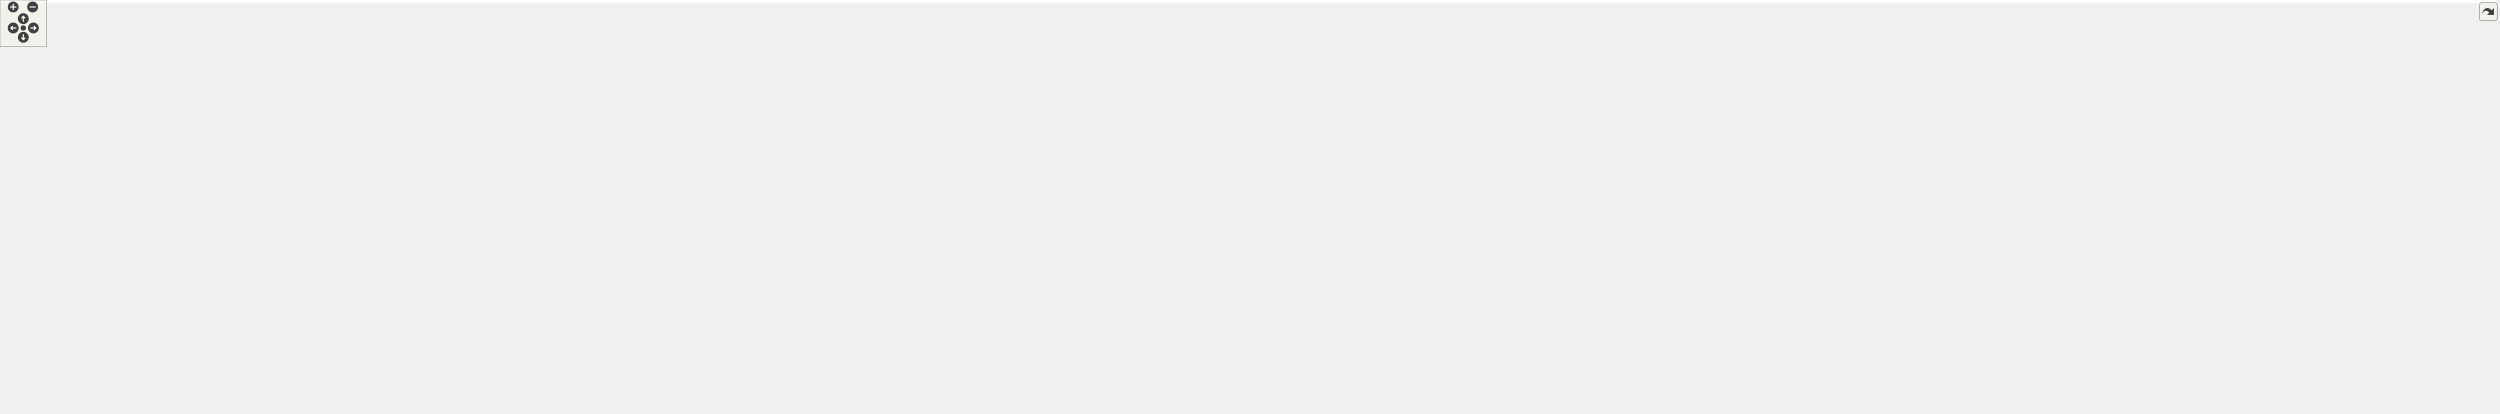
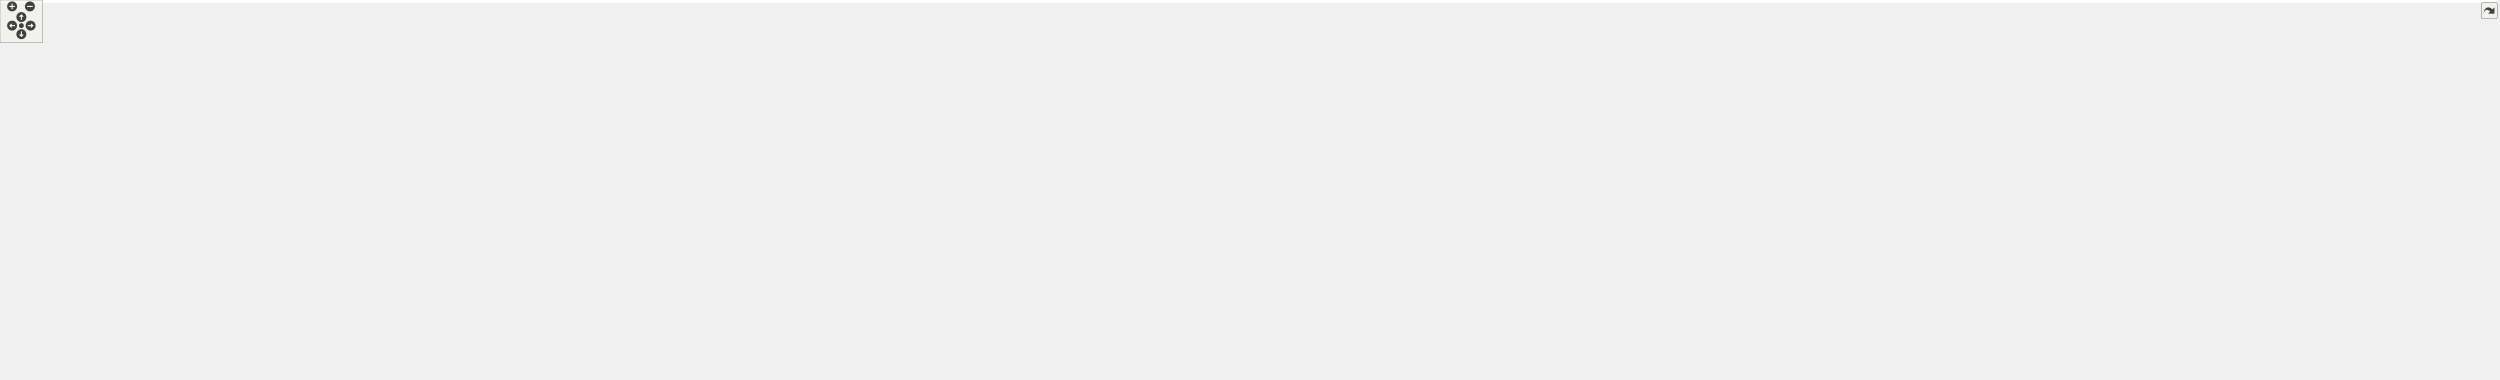
<svg xmlns="http://www.w3.org/2000/svg" xmlns:xlink="http://www.w3.org/1999/xlink" id="main" version="1.1" xml:space="preserve">
  <style type="text/css">
.edge:hover path { stroke: red; }
.edge:hover polygon { stroke: red; fill: red; }
</style>
  <defs>
    <circle id="rim" cx="0" cy="0" r="7" />
    <circle id="rim2" cx="0" cy="0" r="3.5" />
    <g id="zoomPlus">
      <use xlink:href="#rim" fill="#404040">
        <set attributeName="fill" to="#808080" begin="zoomplus.mouseover" end="zoomplus.mouseout" />
      </use>
      <path d="M-4,0h8M0,-4v8" fill="none" stroke="white" stroke-width="1.5" pointer-events="none" />
    </g>
    <g id="zoomMin">
      <use xlink:href="#rim" fill="#404040">
        <set attributeName="fill" to="#808080" begin="zoomminus.mouseover" end="zoomminus.mouseout" />
      </use>
      <path d="M-4,0h8" fill="none" stroke="white" stroke-width="1.5" pointer-events="none" />
    </g>
    <g id="dirArrow">
      <path fill="none" stroke="white" stroke-width="1.5" d="M0,-3.0v7 M-2.5,-0.5L0,-3.0L2.5,-0.5" />
    </g>
    <g id="resetDef">
      <use xlink:href="#rim2" fill="#404040">
        <set attributeName="fill" to="#808080" begin="reset.mouseover" end="reset.mouseout" />
      </use>
    </g>
  </defs>
  <svg id="graph" class="graph">
    <g id="viewport">
-       <polygon fill="white" stroke="transparent" points="-4,4 -4,-472 3212.5,-472 3212.5,4 -4,4" />
+       <polygon fill="white" stroke="transparent" points="-4,4 -4,-472 3505.5,-472 3505.5,4 -4,4" />
      <g id="node1" class="node">
        <g id="a_node1">
          <a xlink:title=" ">
-             <polygon fill="#bfbfbf" stroke="black" points="870,-448.5 870,-467.5 1194,-467.5 1194,-448.5 870,-448.5" />
-             <text text-anchor="middle" x="1032" y="-455.5" font-family="Helvetica,sans-Serif" font-size="10.00">/home/runner/work/gauri/gauri/gauri/include/gauri/core/logger.h</text>
+             <polygon fill="#bfbfbf" stroke="black" points="595,-448.5 595,-467.5 919,-467.5 919,-448.5 595,-448.5" />
+             <text text-anchor="middle" x="757" y="-455.5" font-family="Helvetica,sans-Serif" font-size="10.00">/home/runner/work/gauri/gauri/gauri/include/gauri/core/logger.h</text>
          </a>
        </g>
      </g>
      <g id="node2" class="node">
        <g id="a_node2">
          <a xlink:href="core_8h.html" target="_top" xlink:title=" ">
-             <polygon fill="white" stroke="black" points="874.5,-392.5 874.5,-411.5 1189.5,-411.5 1189.5,-392.5 874.5,-392.5" />
-             <text text-anchor="middle" x="1032" y="-399.5" font-family="Helvetica,sans-Serif" font-size="10.00">/home/runner/work/gauri/gauri/gauri/include/gauri/core/core.h</text>
+             <polygon fill="white" stroke="black" points="599.5,-392.5 599.5,-411.5 914.5,-411.5 914.5,-392.5 599.5,-392.5" />
+             <text text-anchor="middle" x="757" y="-399.5" font-family="Helvetica,sans-Serif" font-size="10.00">/home/runner/work/gauri/gauri/gauri/include/gauri/core/core.h</text>
          </a>
        </g>
      </g>
      <g id="edge1" class="edge">
-         <path fill="none" stroke="midnightblue" d="M1032,-437.8C1032,-428.91 1032,-418.78 1032,-411.75" />
-         <polygon fill="midnightblue" stroke="midnightblue" points="1028.5,-438.08 1032,-448.08 1035.5,-438.08 1028.5,-438.08" />
+         <path fill="none" stroke="midnightblue" d="M757,-437.8C757,-428.91 757,-418.78 757,-411.75" />
+         <polygon fill="midnightblue" stroke="midnightblue" points="753.5,-438.08 757,-448.08 760.5,-438.08 753.5,-438.08" />
      </g>
      <g id="node4" class="node">
        <g id="a_node4">
          <a xlink:href="gauri_8h.html" target="_top" xlink:title=" ">
-             <polygon fill="white" stroke="black" points="1274.5,-56.5 1274.5,-75.5 1541.5,-75.5 1541.5,-56.5 1274.5,-56.5" />
-             <text text-anchor="middle" x="1408" y="-63.5" font-family="Helvetica,sans-Serif" font-size="10.00">/home/runner/work/gauri/gauri/gauri/include/gauri.h</text>
-           </a>
-         </g>
-       </g>
-       <g id="edge45" class="edge">
-         <path fill="none" stroke="midnightblue" d="M859.57,-455.87C565.87,-451.64 0,-432.39 0,-347 0,-347 0,-347 0,-177 0,-137.98 23.59,-128.39 59,-112 113.44,-86.8 944.24,-73.12 1274.3,-68.66" />
-         <polygon fill="midnightblue" stroke="midnightblue" points="859.85,-459.38 869.9,-456.02 859.95,-452.38 859.85,-459.38" />
+             <polygon fill="white" stroke="black" points="1293.5,-56.5 1293.5,-75.5 1560.5,-75.5 1560.5,-56.5 1293.5,-56.5" />
+             <text text-anchor="middle" x="1427" y="-63.5" font-family="Helvetica,sans-Serif" font-size="10.00">/home/runner/work/gauri/gauri/gauri/include/gauri.h</text>
+           </a>
+         </g>
+       </g>
+       <g id="edge47" class="edge">
+         <path fill="none" stroke="midnightblue" d="M584.4,-448.78C360.99,-435.78 0,-405.69 0,-347 0,-347 0,-347 0,-177 0,-137.68 24.25,-128.36 60,-112 115.38,-86.66 960.18,-73.03 1293.36,-68.62" />
+         <polygon fill="midnightblue" stroke="midnightblue" points="584.42,-452.29 594.6,-449.37 584.82,-445.3 584.42,-452.29" />
      </g>
      <g id="node15" class="node">
        <g id="a_node15">
          <a xlink:href="buffer_8h.html" target="_top" xlink:title=" ">
-             <polygon fill="white" stroke="black" points="1237,-336.5 1237,-355.5 1579,-355.5 1579,-336.5 1237,-336.5" />
-             <text text-anchor="middle" x="1408" y="-343.5" font-family="Helvetica,sans-Serif" font-size="10.00">/home/runner/work/gauri/gauri/gauri/include/gauri/renderer/buffer.h</text>
-           </a>
-         </g>
-       </g>
-       <g id="edge44" class="edge">
-         <path fill="none" stroke="midnightblue" d="M1074.8,-445.84C1108.39,-436.98 1156.29,-424.1 1198,-412 1264.34,-392.75 1341.85,-368.23 1381.57,-355.51" />
-         <polygon fill="midnightblue" stroke="midnightblue" points="1073.63,-442.53 1064.85,-448.46 1075.41,-449.3 1073.63,-442.53" />
+             <polygon fill="white" stroke="black" points="1287,-336.5 1287,-355.5 1629,-355.5 1629,-336.5 1287,-336.5" />
+             <text text-anchor="middle" x="1458" y="-343.5" font-family="Helvetica,sans-Serif" font-size="10.00">/home/runner/work/gauri/gauri/gauri/include/gauri/renderer/buffer.h</text>
+           </a>
+         </g>
+       </g>
+       <g id="edge46" class="edge">
+         <path fill="none" stroke="midnightblue" d="M821.35,-446.9C958.22,-425.43 1276.07,-375.55 1403.61,-355.53" />
+         <polygon fill="midnightblue" stroke="midnightblue" points="820.76,-443.45 811.42,-448.46 821.84,-450.37 820.76,-443.45" />
      </g>
      <g id="node3" class="node">
        <g id="a_node3">
          <a xlink:href="input_8h.html" target="_top" xlink:title=" ">
-             <polygon fill="white" stroke="black" points="250.5,-336.5 250.5,-355.5 569.5,-355.5 569.5,-336.5 250.5,-336.5" />
-             <text text-anchor="middle" x="410" y="-343.5" font-family="Helvetica,sans-Serif" font-size="10.00">/home/runner/work/gauri/gauri/gauri/include/gauri/core/input.h</text>
+             <polygon fill="white" stroke="black" points="111.5,-336.5 111.5,-355.5 430.5,-355.5 430.5,-336.5 111.5,-336.5" />
+             <text text-anchor="middle" x="271" y="-343.5" font-family="Helvetica,sans-Serif" font-size="10.00">/home/runner/work/gauri/gauri/gauri/include/gauri/core/input.h</text>
          </a>
        </g>
      </g>
      <g id="edge2" class="edge">
-         <path fill="none" stroke="midnightblue" d="M923.71,-391.6C806.44,-381.42 621.03,-365.32 507.96,-355.5" />
-         <polygon fill="midnightblue" stroke="midnightblue" points="923.52,-395.1 933.79,-392.47 924.13,-388.12 923.52,-395.1" />
+         <path fill="none" stroke="midnightblue" d="M670.17,-391.35C578.51,-381.17 435.4,-365.27 347.74,-355.53" />
+         <polygon fill="midnightblue" stroke="midnightblue" points="669.93,-394.85 680.26,-392.47 670.71,-387.89 669.93,-394.85" />
      </g>
      <g id="node7" class="node">
        <g id="a_node7">
          <a xlink:href="layer_8h.html" target="_top" xlink:title=" ">
-             <polygon fill="white" stroke="black" points="474,-224.5 474,-243.5 792,-243.5 792,-224.5 474,-224.5" />
-             <text text-anchor="middle" x="633" y="-231.5" font-family="Helvetica,sans-Serif" font-size="10.00">/home/runner/work/gauri/gauri/gauri/include/gauri/core/layer.h</text>
+             <polygon fill="white" stroke="black" points="199,-224.5 199,-243.5 517,-243.5 517,-224.5 199,-224.5" />
+             <text text-anchor="middle" x="358" y="-231.5" font-family="Helvetica,sans-Serif" font-size="10.00">/home/runner/work/gauri/gauri/gauri/include/gauri/core/layer.h</text>
          </a>
        </g>
      </g>
      <g id="edge6" class="edge">
-         <path fill="none" stroke="midnightblue" d="M936.54,-390.92C895.23,-384.32 847.05,-373.52 806,-356 736.56,-326.36 666.85,-266.07 642.27,-243.65" />
-         <polygon fill="midnightblue" stroke="midnightblue" points="936.2,-394.41 946.61,-392.47 937.26,-387.49 936.2,-394.41" />
+         <path fill="none" stroke="midnightblue" d="M671.89,-391.12C617.79,-383.51 553.78,-371.65 531,-356 498.07,-333.38 514.15,-305.01 483,-280 459.89,-261.44 428.48,-250.18 402.94,-243.56" />
+         <polygon fill="midnightblue" stroke="midnightblue" points="671.49,-394.6 681.87,-392.49 672.44,-387.66 671.49,-394.6" />
      </g>
      <g id="node8" class="node">
        <g id="a_node8">
          <a xlink:href="layer__stack_8h.html" target="_top" xlink:title=" ">
            <polygon fill="white" stroke="black" points="480,-168.5 480,-187.5 830,-187.5 830,-168.5 480,-168.5" />
            <text text-anchor="middle" x="655" y="-175.5" font-family="Helvetica,sans-Serif" font-size="10.00">/home/runner/work/gauri/gauri/gauri/include/gauri/core/layer_stack.h</text>
          </a>
        </g>
      </g>
      <g id="edge14" class="edge">
-         <path fill="none" stroke="midnightblue" d="M1002.38,-388.31C965.77,-371.66 902.81,-339.83 858,-300 826.44,-271.95 835.53,-248.3 801,-224 774.21,-205.15 739.29,-194.01 710.32,-187.54" />
-         <polygon fill="midnightblue" stroke="midnightblue" points="1000.97,-391.51 1011.53,-392.4 1003.83,-385.12 1000.97,-391.51" />
+         <path fill="none" stroke="midnightblue" d="M713.47,-389.4C671.65,-375.67 610.83,-348.34 583,-300 574.34,-284.96 578.42,-244.52 591,-224 601.29,-207.21 620.46,-195 635.14,-187.57" />
+         <polygon fill="midnightblue" stroke="midnightblue" points="712.55,-392.78 723.14,-392.44 714.65,-386.1 712.55,-392.78" />
      </g>
      <g id="node11" class="node">
        <g id="a_node11">
          <a xlink:href="event_8h.html" target="_top" xlink:title=" ">
-             <polygon fill="white" stroke="black" points="867.5,-280.5 867.5,-299.5 1196.5,-299.5 1196.5,-280.5 867.5,-280.5" />
-             <text text-anchor="middle" x="1032" y="-287.5" font-family="Helvetica,sans-Serif" font-size="10.00">/home/runner/work/gauri/gauri/gauri/include/gauri/event/event.h</text>
+             <polygon fill="white" stroke="black" points="592.5,-280.5 592.5,-299.5 921.5,-299.5 921.5,-280.5 592.5,-280.5" />
+             <text text-anchor="middle" x="757" y="-287.5" font-family="Helvetica,sans-Serif" font-size="10.00">/home/runner/work/gauri/gauri/gauri/include/gauri/event/event.h</text>
          </a>
        </g>
      </g>
      <g id="edge15" class="edge">
-         <path fill="none" stroke="midnightblue" d="M1032,-382.35C1032,-358.25 1032,-317.31 1032,-299.59" />
-         <polygon fill="midnightblue" stroke="midnightblue" points="1028.5,-382.37 1032,-392.37 1035.5,-382.37 1028.5,-382.37" />
+         <path fill="none" stroke="midnightblue" d="M757,-382.35C757,-358.25 757,-317.31 757,-299.59" />
+         <polygon fill="midnightblue" stroke="midnightblue" points="753.5,-382.37 757,-392.37 760.5,-382.37 753.5,-382.37" />
      </g>
      <g id="edge23" class="edge">
-         <path fill="none" stroke="midnightblue" d="M1101.77,-390.98C1172.8,-380.78 1281.71,-365.14 1348.7,-355.52" />
-         <polygon fill="midnightblue" stroke="midnightblue" points="1100.98,-387.56 1091.58,-392.44 1101.97,-394.49 1100.98,-387.56" />
+         <path fill="none" stroke="midnightblue" d="M877.85,-391.69C1009.95,-381.51 1219.79,-365.35 1347.6,-355.5" />
+         <polygon fill="midnightblue" stroke="midnightblue" points="877.39,-388.22 867.69,-392.47 877.93,-395.19 877.39,-388.22" />
      </g>
      <g id="node23" class="node">
        <g id="a_node23">
          <a xlink:href="shader_8h.html" target="_top" xlink:title=" ">
            <polygon fill="white" stroke="black" points="2409.5,-168.5 2409.5,-187.5 2756.5,-187.5 2756.5,-168.5 2409.5,-168.5" />
            <text text-anchor="middle" x="2583" y="-175.5" font-family="Helvetica,sans-Serif" font-size="10.00">/home/runner/work/gauri/gauri/gauri/include/gauri/renderer/shader.h</text>
          </a>
        </g>
      </g>
      <g id="edge37" class="edge">
-         <path fill="none" stroke="midnightblue" d="M1200.16,-399.77C1433.2,-395.14 1866.4,-375.93 2227,-300 2359.23,-272.16 2510.38,-210.23 2563.4,-187.54" />
-         <polygon fill="midnightblue" stroke="midnightblue" points="1199.84,-396.28 1189.9,-399.97 1199.97,-403.28 1199.84,-396.28" />
+         <path fill="none" stroke="midnightblue" d="M924.75,-396.83C1264.76,-387.25 2024.26,-359.71 2277,-300 2392.09,-272.81 2521.13,-210.48 2566.31,-187.61" />
+         <polygon fill="midnightblue" stroke="midnightblue" points="924.47,-393.34 914.57,-397.12 924.67,-400.34 924.47,-393.34" />
      </g>
      <g id="node25" class="node">
        <g id="a_node25">
          <a xlink:href="texture_8h.html" target="_top" xlink:title=" ">
-             <polygon fill="white" stroke="black" points="2609,-336.5 2609,-355.5 2959,-355.5 2959,-336.5 2609,-336.5" />
-             <text text-anchor="middle" x="2784" y="-343.5" font-family="Helvetica,sans-Serif" font-size="10.00">/home/runner/work/gauri/gauri/gauri/include/gauri/renderer/texture.h</text>
+             <polygon fill="white" stroke="black" points="2775,-168.5 2775,-187.5 3125,-187.5 3125,-168.5 2775,-168.5" />
+             <text text-anchor="middle" x="2950" y="-175.5" font-family="Helvetica,sans-Serif" font-size="10.00">/home/runner/work/gauri/gauri/gauri/include/gauri/renderer/texture.h</text>
          </a>
        </g>
      </g>
      <g id="edge41" class="edge">
-         <path fill="none" stroke="midnightblue" d="M1199.99,-395.82C1532.33,-385.58 2270.75,-362.82 2608.84,-352.4" />
-         <polygon fill="midnightblue" stroke="midnightblue" points="1199.68,-392.33 1189.79,-396.14 1199.9,-399.33 1199.68,-392.33" />
+         <path fill="none" stroke="midnightblue" d="M924.79,-400.31C1154.9,-398.07 1581.1,-389.29 1943,-356 2113.87,-340.28 2155.83,-328.76 2325,-300 2546.19,-262.4 2809.58,-208.35 2909.17,-187.58" />
+         <polygon fill="midnightblue" stroke="midnightblue" points="924.63,-396.81 914.66,-400.41 924.69,-403.81 924.63,-396.81" />
      </g>
      <g id="edge3" class="edge">
-         <path fill="none" stroke="midnightblue" d="M310.26,-335.23C200.07,-321.61 38,-291.9 38,-235 38,-235 38,-235 38,-177 38,-108 111.88,-128.02 179,-112 283.1,-87.16 978.01,-73.62 1274.43,-68.92" />
-         <polygon fill="midnightblue" stroke="midnightblue" points="310.08,-338.74 320.42,-336.46 310.92,-331.79 310.08,-338.74" />
+         <path fill="none" stroke="midnightblue" d="M181.53,-335.05C132.17,-327.86 77.27,-316.47 59,-300 36.45,-279.67 38,-265.36 38,-235 38,-235 38,-235 38,-177 38,-107.19 113.05,-128.01 181,-112 286.81,-87.07 993.73,-73.56 1293.28,-68.89" />
+         <polygon fill="midnightblue" stroke="midnightblue" points="181.24,-338.55 191.63,-336.48 182.22,-331.62 181.24,-338.55" />
      </g>
      <g id="node6" class="node">
        <g id="a_node6">
          <a xlink:href="windows__input_8h.html" target="_top" xlink:title=" ">
-             <polygon fill="white" stroke="black" points="207,-280.5 207,-299.5 613,-299.5 613,-280.5 207,-280.5" />
-             <text text-anchor="middle" x="410" y="-287.5" font-family="Helvetica,sans-Serif" font-size="10.00">/home/runner/work/gauri/gauri/gauri/include/platform/windows/windows_input.h</text>
+             <polygon fill="white" stroke="black" points="68,-280.5 68,-299.5 474,-299.5 474,-280.5 68,-280.5" />
+             <text text-anchor="middle" x="271" y="-287.5" font-family="Helvetica,sans-Serif" font-size="10.00">/home/runner/work/gauri/gauri/gauri/include/platform/windows/windows_input.h</text>
          </a>
        </g>
      </g>
      <g id="edge5" class="edge">
-         <path fill="none" stroke="midnightblue" d="M410,-325.8C410,-316.91 410,-306.78 410,-299.75" />
-         <polygon fill="midnightblue" stroke="midnightblue" points="406.5,-326.08 410,-336.08 413.5,-326.08 406.5,-326.08" />
+         <path fill="none" stroke="midnightblue" d="M271,-325.8C271,-316.91 271,-306.78 271,-299.75" />
+         <polygon fill="midnightblue" stroke="midnightblue" points="267.5,-326.08 271,-336.08 274.5,-326.08 267.5,-326.08" />
      </g>
      <g id="node5" class="node">
        <g id="a_node5">
          <a xlink:href="entry__point_8h.html" target="_top" xlink:title=" ">
-             <polygon fill="white" stroke="black" points="1233,-0.5 1233,-19.5 1583,-19.5 1583,-0.5 1233,-0.5" />
-             <text text-anchor="middle" x="1408" y="-7.5" font-family="Helvetica,sans-Serif" font-size="10.00">/home/runner/work/gauri/gauri/gauri/include/gauri/core/entry_point.h</text>
+             <polygon fill="white" stroke="black" points="1252,-0.5 1252,-19.5 1602,-19.5 1602,-0.5 1252,-0.5" />
+             <text text-anchor="middle" x="1427" y="-7.5" font-family="Helvetica,sans-Serif" font-size="10.00">/home/runner/work/gauri/gauri/gauri/include/gauri/core/entry_point.h</text>
          </a>
        </g>
      </g>
      <g id="edge4" class="edge">
-         <path fill="none" stroke="midnightblue" d="M1408,-45.8C1408,-36.91 1408,-26.78 1408,-19.75" />
-         <polygon fill="midnightblue" stroke="midnightblue" points="1404.5,-46.08 1408,-56.08 1411.5,-46.08 1404.5,-46.08" />
+         <path fill="none" stroke="midnightblue" d="M1427,-45.8C1427,-36.91 1427,-26.78 1427,-19.75" />
+         <polygon fill="midnightblue" stroke="midnightblue" points="1423.5,-46.08 1427,-56.08 1430.5,-46.08 1423.5,-46.08" />
      </g>
      <g id="edge13" class="edge">
-         <path fill="none" stroke="midnightblue" d="M463.69,-230.12C315.43,-225.8 119.83,-214.99 95,-188 88.98,-181.46 89.24,-174.77 95,-168 170.37,-79.41 955.6,-67.84 1274.5,-66.82" />
-         <polygon fill="midnightblue" stroke="midnightblue" points="463.74,-233.63 473.83,-230.41 463.93,-226.63 463.74,-233.63" />
+         <path fill="none" stroke="midnightblue" d="M202.49,-223.21C154.44,-216.72 110.12,-205.93 95,-188 89.27,-181.21 89.13,-174.67 95,-168 173.05,-79.28 971.1,-67.81 1293.24,-66.82" />
+         <polygon fill="midnightblue" stroke="midnightblue" points="202.1,-226.68 212.46,-224.49 202.99,-219.74 202.1,-226.68" />
      </g>
      <g id="edge7" class="edge">
-         <path fill="none" stroke="midnightblue" d="M640.46,-214.69C644.17,-205.59 648.48,-195.01 651.43,-187.75" />
-         <polygon fill="midnightblue" stroke="midnightblue" points="637.16,-213.5 636.63,-224.08 643.65,-216.14 637.16,-213.5" />
+         <path fill="none" stroke="midnightblue" d="M415.2,-222.6C471.33,-212.4 555.9,-197.02 608.16,-187.52" />
+         <polygon fill="midnightblue" stroke="midnightblue" points="414.27,-219.21 405.06,-224.44 415.53,-226.1 414.27,-219.21" />
      </g>
      <g id="node10" class="node">
        <g id="a_node10">
          <a xlink:href="imgui__layer_8h.html" target="_top" xlink:title=" ">
            <polygon fill="white" stroke="black" points="104,-168.5 104,-187.5 462,-187.5 462,-168.5 104,-168.5" />
            <text text-anchor="middle" x="283" y="-175.5" font-family="Helvetica,sans-Serif" font-size="10.00">/home/runner/work/gauri/gauri/gauri/include/gauri/imgui/imgui_layer.h</text>
          </a>
        </g>
      </g>
      <g id="edge10" class="edge">
-         <path fill="none" stroke="midnightblue" d="M567.64,-222.92C501.52,-212.71 400.43,-197.12 338.2,-187.52" />
-         <polygon fill="midnightblue" stroke="midnightblue" points="567.12,-226.38 577.54,-224.44 568.19,-219.46 567.12,-226.38" />
+         <path fill="none" stroke="midnightblue" d="M337.69,-218.38C324.14,-208.62 306.76,-196.11 295.27,-187.83" />
+         <polygon fill="midnightblue" stroke="midnightblue" points="335.79,-221.32 345.95,-224.32 339.88,-215.64 335.79,-221.32" />
      </g>
      <g id="node9" class="node">
        <g id="a_node9">
          <a xlink:href="application_8h.html" target="_top" xlink:title=" ">
-             <polygon fill="white" stroke="black" points="544,-112.5 544,-131.5 892,-131.5 892,-112.5 544,-112.5" />
-             <text text-anchor="middle" x="718" y="-119.5" font-family="Helvetica,sans-Serif" font-size="10.00">/home/runner/work/gauri/gauri/gauri/include/gauri/core/application.h</text>
+             <polygon fill="white" stroke="black" points="684,-112.5 684,-131.5 1032,-131.5 1032,-112.5 684,-112.5" />
+             <text text-anchor="middle" x="858" y="-119.5" font-family="Helvetica,sans-Serif" font-size="10.00">/home/runner/work/gauri/gauri/gauri/include/gauri/core/application.h</text>
          </a>
        </g>
      </g>
      <g id="edge8" class="edge">
-         <path fill="none" stroke="midnightblue" d="M673.04,-161.54C684.27,-151.91 698.32,-139.87 707.69,-131.83" />
-         <polygon fill="midnightblue" stroke="midnightblue" points="670.44,-159.16 665.12,-168.32 674.99,-164.47 670.44,-159.16" />
+         <path fill="none" stroke="midnightblue" d="M696.99,-165.83C735.32,-155.63 791.15,-140.78 825.98,-131.52" />
+         <polygon fill="midnightblue" stroke="midnightblue" points="695.93,-162.49 687.17,-168.44 697.73,-169.26 695.93,-162.49" />
      </g>
      <g id="edge9" class="edge">
-         <path fill="none" stroke="midnightblue" d="M836.96,-111.69C966.98,-101.51 1173.53,-85.35 1299.34,-75.5" />
-         <polygon fill="midnightblue" stroke="midnightblue" points="836.65,-108.2 826.95,-112.47 837.19,-115.18 836.65,-108.2" />
+         <path fill="none" stroke="midnightblue" d="M958.03,-111.51C1065.28,-101.33 1234.01,-85.32 1337.16,-75.53" />
+         <polygon fill="midnightblue" stroke="midnightblue" points="957.47,-108.04 947.85,-112.47 958.13,-115.01 957.47,-108.04" />
      </g>
      <g id="edge12" class="edge">
-         <path fill="none" stroke="midnightblue" d="M318.82,-165.33C367.26,-150.1 456.61,-124 535,-112 673.39,-90.81 1065.75,-76.79 1274.13,-70.61" />
-         <polygon fill="midnightblue" stroke="midnightblue" points="317.6,-162.04 309.12,-168.4 319.71,-168.71 317.6,-162.04" />
+         <path fill="none" stroke="midnightblue" d="M335.56,-166.49C410.55,-151.9 552.73,-125.76 675,-112 890.59,-87.74 1142.51,-76.03 1293.18,-70.79" />
+         <polygon fill="midnightblue" stroke="midnightblue" points="334.57,-163.11 325.43,-168.47 335.92,-169.98 334.57,-163.11" />
      </g>
      <g id="edge11" class="edge">
-         <path fill="none" stroke="midnightblue" d="M361.96,-167.2C444.08,-157 571.34,-141.21 649.4,-131.52" />
-         <polygon fill="midnightblue" stroke="midnightblue" points="361.42,-163.74 351.93,-168.44 362.28,-170.68 361.42,-163.74" />
+         <path fill="none" stroke="midnightblue" d="M383.76,-167.54C492.12,-157.36 662.87,-141.33 767.21,-131.53" />
+         <polygon fill="midnightblue" stroke="midnightblue" points="383.42,-164.05 373.79,-168.47 384.08,-171.02 383.42,-164.05" />
      </g>
      <g id="edge17" class="edge">
-         <path fill="none" stroke="midnightblue" d="M958.42,-279.04C883.06,-268.84 767.16,-253.16 695.93,-243.52" />
-         <polygon fill="midnightblue" stroke="midnightblue" points="958.4,-282.57 968.78,-280.44 959.34,-275.63 958.4,-282.57" />
+         <path fill="none" stroke="midnightblue" d="M683.42,-279.04C608.06,-268.84 492.16,-253.16 420.93,-243.52" />
+         <polygon fill="midnightblue" stroke="midnightblue" points="683.4,-282.57 693.78,-280.44 684.34,-275.63 683.4,-282.57" />
      </g>
      <g id="edge16" class="edge">
-         <path fill="none" stroke="midnightblue" d="M948.67,-278.01C923.52,-271.42 897.24,-260.87 877,-244 847.99,-219.82 867.1,-193.23 839,-168 818.07,-149.21 788.58,-138.03 763.96,-131.51" />
-         <polygon fill="midnightblue" stroke="midnightblue" points="948.07,-281.47 958.61,-280.43 949.72,-274.66 948.07,-281.47" />
+         <path fill="none" stroke="midnightblue" d="M665.82,-278.65C619.1,-269.66 576.83,-253.28 602,-224 671.45,-143.2 758.8,-258.14 839,-188 855.46,-173.6 858.03,-145.81 858.21,-131.69" />
+         <polygon fill="midnightblue" stroke="midnightblue" points="665.37,-282.13 675.83,-280.46 666.61,-275.24 665.37,-282.13" />
      </g>
      <g id="node12" class="node">
        <g id="a_node12">
          <a xlink:href="window_8h.html" target="_top" xlink:title=" ">
-             <polygon fill="white" stroke="black" points="886.5,-224.5 886.5,-243.5 1217.5,-243.5 1217.5,-224.5 886.5,-224.5" />
-             <text text-anchor="middle" x="1052" y="-231.5" font-family="Helvetica,sans-Serif" font-size="10.00">/home/runner/work/gauri/gauri/gauri/include/gauri/core/window.h</text>
+             <polygon fill="white" stroke="black" points="611.5,-224.5 611.5,-243.5 942.5,-243.5 942.5,-224.5 611.5,-224.5" />
+             <text text-anchor="middle" x="777" y="-231.5" font-family="Helvetica,sans-Serif" font-size="10.00">/home/runner/work/gauri/gauri/gauri/include/gauri/core/window.h</text>
          </a>
        </g>
      </g>
      <g id="edge18" class="edge">
-         <path fill="none" stroke="midnightblue" d="M1038.78,-270.69C1042.15,-261.59 1046.07,-251.01 1048.76,-243.75" />
-         <polygon fill="midnightblue" stroke="midnightblue" points="1035.49,-269.49 1035.3,-280.08 1042.06,-271.92 1035.49,-269.49" />
+         <path fill="none" stroke="midnightblue" d="M763.78,-270.69C767.15,-261.59 771.07,-251.01 773.76,-243.75" />
+         <polygon fill="midnightblue" stroke="midnightblue" points="760.49,-269.49 760.3,-280.08 767.06,-271.92 760.49,-269.49" />
      </g>
      <g id="node14" class="node">
        <g id="a_node14">
          <a xlink:href="orthographic__camera__controller_8h.html" target="_top" xlink:title=" ">
-             <polygon fill="white" stroke="black" points="910.5,-112.5 910.5,-131.5 1379.5,-131.5 1379.5,-112.5 910.5,-112.5" />
-             <text text-anchor="middle" x="1145" y="-119.5" font-family="Helvetica,sans-Serif" font-size="10.00">/home/runner/work/gauri/gauri/gauri/include/gauri/renderer/orthographic_camera_controller.h</text>
+             <polygon fill="white" stroke="black" points="960.5,-224.5 960.5,-243.5 1429.5,-243.5 1429.5,-224.5 960.5,-224.5" />
+             <text text-anchor="middle" x="1195" y="-231.5" font-family="Helvetica,sans-Serif" font-size="10.00">/home/runner/work/gauri/gauri/gauri/include/gauri/renderer/orthographic_camera_controller.h</text>
          </a>
        </g>
      </g>
      <g id="edge21" class="edge">
-         <path fill="none" stroke="midnightblue" d="M1094.95,-278.67C1179.63,-263.28 1322.89,-231.4 1351,-188 1355.83,-180.54 1356.57,-174.92 1351,-168 1336.08,-149.47 1283.19,-138.15 1234.74,-131.5" />
-         <polygon fill="midnightblue" stroke="midnightblue" points="1094.15,-275.26 1084.92,-280.47 1095.38,-282.15 1094.15,-275.26" />
+         <path fill="none" stroke="midnightblue" d="M836.5,-279.2C919.19,-269 1047.33,-253.21 1125.92,-243.52" />
+         <polygon fill="midnightblue" stroke="midnightblue" points="835.9,-275.75 826.4,-280.44 836.76,-282.69 835.9,-275.75" />
      </g>
      <g id="edge19" class="edge">
-         <path fill="none" stroke="midnightblue" d="M1013.08,-221.56C985.42,-213.1 947.56,-200.87 915,-188 895.4,-180.25 891.73,-175.42 872,-168 831.85,-152.9 784.28,-139.68 752.74,-131.55" />
-         <polygon fill="midnightblue" stroke="midnightblue" points="1012.2,-224.95 1022.78,-224.5 1014.23,-218.25 1012.2,-224.95" />
+         <path fill="none" stroke="midnightblue" d="M827.5,-221C844.63,-214.26 861.95,-203.87 872,-188 883.23,-170.25 871.42,-144.88 863.65,-131.7" />
+         <polygon fill="midnightblue" stroke="midnightblue" points="826.29,-217.72 818.05,-224.38 828.65,-224.31 826.29,-217.72" />
      </g>
      <g id="node13" class="node">
        <g id="a_node13">
          <a xlink:href="windows__window_8h.html" target="_top" xlink:title=" ">
            <polygon fill="white" stroke="black" points="924,-168.5 924,-187.5 1342,-187.5 1342,-168.5 924,-168.5" />
            <text text-anchor="middle" x="1133" y="-175.5" font-family="Helvetica,sans-Serif" font-size="10.00">/home/runner/work/gauri/gauri/gauri/include/platform/windows/windows_window.h</text>
          </a>
        </g>
      </g>
      <g id="edge20" class="edge">
-         <path fill="none" stroke="midnightblue" d="M1073.57,-218.62C1088.36,-208.76 1107.51,-195.99 1120.02,-187.65" />
-         <polygon fill="midnightblue" stroke="midnightblue" points="1071.39,-215.86 1065.01,-224.32 1075.28,-221.69 1071.39,-215.86" />
+         <path fill="none" stroke="midnightblue" d="M843.48,-222.92C910.73,-212.71 1013.56,-197.12 1076.85,-187.52" />
+         <polygon fill="midnightblue" stroke="midnightblue" points="842.77,-219.48 833.41,-224.44 843.82,-226.4 842.77,-219.48" />
      </g>
      <g id="edge22" class="edge">
-         <path fill="none" stroke="midnightblue" d="M1196.58,-110.41C1246.28,-100.2 1320.53,-84.96 1366.52,-75.52" />
-         <polygon fill="midnightblue" stroke="midnightblue" points="1195.76,-107 1186.67,-112.44 1197.17,-113.86 1195.76,-107" />
+         <path fill="none" stroke="midnightblue" d="M1275.87,-222.11C1301.89,-215.53 1329.52,-204.96 1351,-188 1381.46,-163.95 1372.93,-144.59 1394,-112 1402.41,-98.98 1413.2,-84.66 1420.11,-75.75" />
+         <polygon fill="midnightblue" stroke="midnightblue" points="1274.92,-218.74 1265.99,-224.45 1276.53,-225.56 1274.92,-218.74" />
      </g>
      <g id="edge35" class="edge">
-         <path fill="none" stroke="midnightblue" d="M1408,-326.25C1408,-304.36 1408,-267.05 1408,-235 1408,-235 1408,-235 1408,-177 1408,-139.19 1408,-94.06 1408,-75.56" />
-         <polygon fill="midnightblue" stroke="midnightblue" points="1404.5,-326.44 1408,-336.44 1411.5,-326.44 1404.5,-326.44" />
+         <path fill="none" stroke="midnightblue" d="M1455.85,-326.2C1451.61,-289.08 1441.91,-203.76 1434,-132 1431.79,-111.92 1429.27,-88.34 1427.94,-75.83" />
+         <polygon fill="midnightblue" stroke="midnightblue" points="1452.41,-326.94 1457.02,-336.48 1459.37,-326.15 1452.41,-326.94" />
      </g>
      <g id="node16" class="node">
        <g id="a_node16">
          <a xlink:href="vertex__array_8h.html" target="_top" xlink:title=" ">
-             <polygon fill="white" stroke="black" points="1436.5,-280.5 1436.5,-299.5 1811.5,-299.5 1811.5,-280.5 1436.5,-280.5" />
-             <text text-anchor="middle" x="1624" y="-287.5" font-family="Helvetica,sans-Serif" font-size="10.00">/home/runner/work/gauri/gauri/gauri/include/gauri/renderer/vertex_array.h</text>
+             <polygon fill="white" stroke="black" points="1486.5,-280.5 1486.5,-299.5 1861.5,-299.5 1861.5,-280.5 1486.5,-280.5" />
+             <text text-anchor="middle" x="1674" y="-287.5" font-family="Helvetica,sans-Serif" font-size="10.00">/home/runner/work/gauri/gauri/gauri/include/gauri/renderer/vertex_array.h</text>
          </a>
        </g>
      </g>
      <g id="edge24" class="edge">
-         <path fill="none" stroke="midnightblue" d="M1452.16,-333.96C1492.96,-323.76 1552.71,-308.82 1589.93,-299.52" />
-         <polygon fill="midnightblue" stroke="midnightblue" points="1451.08,-330.62 1442.23,-336.44 1452.78,-337.41 1451.08,-330.62" />
+         <path fill="none" stroke="midnightblue" d="M1502.16,-333.96C1542.96,-323.76 1602.71,-308.82 1639.93,-299.52" />
+         <polygon fill="midnightblue" stroke="midnightblue" points="1501.08,-330.62 1492.23,-336.44 1502.78,-337.41 1501.08,-330.62" />
      </g>
      <g id="node22" class="node">
        <g id="a_node22">
          <a xlink:href="opengl__buffer_8h.html" target="_top" xlink:title=" ">
-             <polygon fill="white" stroke="black" points="1829.5,-280.5 1829.5,-299.5 2218.5,-299.5 2218.5,-280.5 1829.5,-280.5" />
-             <text text-anchor="middle" x="2024" y="-287.5" font-family="Helvetica,sans-Serif" font-size="10.00">/home/runner/work/gauri/gauri/gauri/include/platform/opengl/opengl_buffer.h</text>
+             <polygon fill="white" stroke="black" points="1879.5,-280.5 1879.5,-299.5 2268.5,-299.5 2268.5,-280.5 1879.5,-280.5" />
+             <text text-anchor="middle" x="2074" y="-287.5" font-family="Helvetica,sans-Serif" font-size="10.00">/home/runner/work/gauri/gauri/gauri/include/platform/opengl/opengl_buffer.h</text>
          </a>
        </g>
      </g>
      <g id="edge36" class="edge">
-         <path fill="none" stroke="midnightblue" d="M1515.25,-335.6C1631.39,-325.42 1815.01,-309.32 1926.99,-299.5" />
-         <polygon fill="midnightblue" stroke="midnightblue" points="1514.92,-332.11 1505.27,-336.47 1515.53,-339.09 1514.92,-332.11" />
+         <path fill="none" stroke="midnightblue" d="M1565.25,-335.6C1681.39,-325.42 1865.01,-309.32 1976.99,-299.5" />
+         <polygon fill="midnightblue" stroke="midnightblue" points="1564.92,-332.11 1555.27,-336.47 1565.53,-339.09 1564.92,-332.11" />
      </g>
      <g id="edge33" class="edge">
-         <path fill="none" stroke="midnightblue" d="M1557.07,-277.86C1533.67,-271.22 1508.63,-260.69 1490,-244 1462.5,-219.37 1422.37,-108.33 1411.07,-75.91" />
-         <polygon fill="midnightblue" stroke="midnightblue" points="1556.4,-281.3 1566.97,-280.47 1558.19,-274.53 1556.4,-281.3" />
+         <path fill="none" stroke="midnightblue" d="M1592.25,-278.1C1565.65,-271.51 1537.27,-260.95 1515,-244 1456.28,-199.32 1434.12,-104.84 1428.53,-75.73" />
+         <polygon fill="midnightblue" stroke="midnightblue" points="1591.81,-281.59 1602.35,-280.43 1593.39,-274.77 1591.81,-281.59" />
      </g>
      <g id="node17" class="node">
        <g id="a_node17">
          <a xlink:href="renderer__api_8h.html" target="_top" xlink:title=" ">
-             <polygon fill="white" stroke="black" points="1499,-224.5 1499,-243.5 1875,-243.5 1875,-224.5 1499,-224.5" />
-             <text text-anchor="middle" x="1687" y="-231.5" font-family="Helvetica,sans-Serif" font-size="10.00">/home/runner/work/gauri/gauri/gauri/include/gauri/renderer/renderer_api.h</text>
+             <polygon fill="white" stroke="black" points="1524,-224.5 1524,-243.5 1900,-243.5 1900,-224.5 1524,-224.5" />
+             <text text-anchor="middle" x="1712" y="-231.5" font-family="Helvetica,sans-Serif" font-size="10.00">/home/runner/work/gauri/gauri/gauri/include/gauri/renderer/renderer_api.h</text>
          </a>
        </g>
      </g>
      <g id="edge25" class="edge">
-         <path fill="none" stroke="midnightblue" d="M1642.04,-273.54C1653.27,-263.91 1667.32,-251.87 1676.69,-243.83" />
-         <polygon fill="midnightblue" stroke="midnightblue" points="1639.44,-271.16 1634.12,-280.32 1643.99,-276.47 1639.44,-271.16" />
+         <path fill="none" stroke="midnightblue" d="M1686.06,-271.86C1692.64,-262.5 1700.51,-251.33 1705.84,-243.75" />
+         <polygon fill="midnightblue" stroke="midnightblue" points="1683.17,-269.89 1680.27,-280.08 1688.89,-273.92 1683.17,-269.89" />
      </g>
      <g id="node21" class="node">
        <g id="a_node21">
          <a xlink:href="opengl__vertex__array_8h.html" target="_top" xlink:title=" ">
-             <polygon fill="white" stroke="black" points="1893,-224.5 1893,-243.5 2315,-243.5 2315,-224.5 1893,-224.5" />
-             <text text-anchor="middle" x="2104" y="-231.5" font-family="Helvetica,sans-Serif" font-size="10.00">/home/runner/work/gauri/gauri/gauri/include/platform/opengl/opengl_vertex_array.h</text>
+             <polygon fill="white" stroke="black" points="1918,-224.5 1918,-243.5 2340,-243.5 2340,-224.5 1918,-224.5" />
+             <text text-anchor="middle" x="2129" y="-231.5" font-family="Helvetica,sans-Serif" font-size="10.00">/home/runner/work/gauri/gauri/gauri/include/platform/opengl/opengl_vertex_array.h</text>
          </a>
        </g>
      </g>
      <g id="edge34" class="edge">
-         <path fill="none" stroke="midnightblue" d="M1709.75,-279.35C1800.29,-269.17 1941.63,-253.27 2028.21,-243.53" />
-         <polygon fill="midnightblue" stroke="midnightblue" points="1709.34,-275.88 1699.79,-280.47 1710.12,-282.83 1709.34,-275.88" />
+         <path fill="none" stroke="midnightblue" d="M1755.81,-279.29C1841.65,-269.1 1975.26,-253.25 2057.16,-243.53" />
+         <polygon fill="midnightblue" stroke="midnightblue" points="1755.36,-275.82 1745.85,-280.47 1756.19,-282.77 1755.36,-275.82" />
      </g>
      <g id="edge31" class="edge">
-         <path fill="none" stroke="midnightblue" d="M1580.27,-222.18C1553.1,-215.51 1525.3,-204.88 1503,-188 1472.05,-164.58 1484.59,-142.03 1460,-112 1448.2,-97.59 1431.47,-84.03 1420.2,-75.64" />
-         <polygon fill="midnightblue" stroke="midnightblue" points="1579.71,-225.65 1590.24,-224.47 1581.28,-218.82 1579.71,-225.65" />
+         <path fill="none" stroke="midnightblue" d="M1580.22,-222.12C1552.84,-215.25 1525.5,-204.55 1503,-188 1471.73,-165.01 1481.07,-144.59 1460,-112 1451.59,-98.98 1440.8,-84.66 1433.89,-75.75" />
+         <polygon fill="midnightblue" stroke="midnightblue" points="1579.77,-225.61 1590.3,-224.49 1581.36,-218.8 1579.77,-225.61" />
      </g>
      <g id="node18" class="node">
        <g id="a_node18">
          <a xlink:href="render__command_8h.html" target="_top" xlink:title=" ">
            <polygon fill="white" stroke="black" points="1512,-168.5 1512,-187.5 1912,-187.5 1912,-168.5 1512,-168.5" />
            <text text-anchor="middle" x="1712" y="-175.5" font-family="Helvetica,sans-Serif" font-size="10.00">/home/runner/work/gauri/gauri/gauri/include/gauri/renderer/render_command.h</text>
          </a>
        </g>
      </g>
      <g id="edge26" class="edge">
-         <path fill="none" stroke="midnightblue" d="M1695.34,-214.98C1699.58,-205.82 1704.55,-195.09 1707.95,-187.75" />
-         <polygon fill="midnightblue" stroke="midnightblue" points="1692.15,-213.54 1691.13,-224.08 1698.51,-216.48 1692.15,-213.54" />
+         <path fill="none" stroke="midnightblue" d="M1712,-213.8C1712,-204.91 1712,-194.78 1712,-187.75" />
+         <polygon fill="midnightblue" stroke="midnightblue" points="1708.5,-214.08 1712,-224.08 1715.5,-214.08 1708.5,-214.08" />
      </g>
      <g id="node19" class="node">
        <g id="a_node19">
          <a xlink:href="renderer_8h.html" target="_top" xlink:title=" ">
-             <polygon fill="white" stroke="black" points="1704.5,-112.5 1704.5,-131.5 2059.5,-131.5 2059.5,-112.5 1704.5,-112.5" />
-             <text text-anchor="middle" x="1882" y="-119.5" font-family="Helvetica,sans-Serif" font-size="10.00">/home/runner/work/gauri/gauri/gauri/include/gauri/renderer/renderer.h</text>
+             <polygon fill="white" stroke="black" points="1703.5,-112.5 1703.5,-131.5 2058.5,-131.5 2058.5,-112.5 1703.5,-112.5" />
+             <text text-anchor="middle" x="1881" y="-119.5" font-family="Helvetica,sans-Serif" font-size="10.00">/home/runner/work/gauri/gauri/gauri/include/gauri/renderer/renderer.h</text>
          </a>
        </g>
      </g>
      <g id="edge30" class="edge">
-         <path fill="none" stroke="midnightblue" d="M1812.67,-223.14C1860.17,-216.58 1906.33,-205.75 1921,-188 1936.25,-169.53 1910.11,-144.47 1893.72,-131.52" />
-         <polygon fill="midnightblue" stroke="midnightblue" points="1811.99,-219.7 1802.53,-224.48 1812.9,-226.64 1811.99,-219.7" />
+         <path fill="none" stroke="midnightblue" d="M1814.5,-223.05C1860.25,-216.29 1907.01,-205.32 1921,-188 1936.07,-169.34 1909.83,-144.57 1893.17,-131.66" />
+         <polygon fill="midnightblue" stroke="midnightblue" points="1813.86,-219.61 1804.45,-224.48 1814.85,-226.54 1813.86,-219.61" />
      </g>
      <g id="node20" class="node">
        <g id="a_node20">
          <a xlink:href="opengl__renderer__api_8h.html" target="_top" xlink:title=" ">
            <polygon fill="white" stroke="black" points="1968.5,-168.5 1968.5,-187.5 2391.5,-187.5 2391.5,-168.5 1968.5,-168.5" />
            <text text-anchor="middle" x="2180" y="-175.5" font-family="Helvetica,sans-Serif" font-size="10.00">/home/runner/work/gauri/gauri/gauri/include/platform/opengl/opengl_renderer_api.h</text>
          </a>
        </g>
      </g>
      <g id="edge32" class="edge">
-         <path fill="none" stroke="midnightblue" d="M1774.79,-223.38C1867.77,-213.2 2013.15,-197.28 2102.16,-187.53" />
-         <polygon fill="midnightblue" stroke="midnightblue" points="1774.4,-219.91 1764.85,-224.47 1775.17,-226.86 1774.4,-219.91" />
+         <path fill="none" stroke="midnightblue" d="M1795.88,-223.32C1884.16,-213.14 2021.78,-197.26 2106.1,-187.53" />
+         <polygon fill="midnightblue" stroke="midnightblue" points="1795.43,-219.85 1785.9,-224.47 1796.23,-226.8 1795.43,-219.85" />
      </g>
      <g id="edge29" class="edge">
-         <path fill="none" stroke="midnightblue" d="M1678.74,-164.97C1616.9,-142.59 1485.63,-95.09 1431.8,-75.61" />
-         <polygon fill="midnightblue" stroke="midnightblue" points="1677.8,-168.35 1688.4,-168.46 1680.19,-161.77 1677.8,-168.35" />
+         <path fill="none" stroke="midnightblue" d="M1680.2,-164.73C1621.95,-142.25 1499.52,-94.99 1449.26,-75.59" />
+         <polygon fill="midnightblue" stroke="midnightblue" points="1679.05,-168.03 1689.64,-168.37 1681.57,-161.5 1679.05,-168.03" />
      </g>
      <g id="edge27" class="edge">
-         <path fill="none" stroke="midnightblue" d="M1748.82,-165.3C1780.85,-155.13 1826.52,-140.62 1855.19,-131.52" />
-         <polygon fill="midnightblue" stroke="midnightblue" points="1747.41,-162.08 1738.94,-168.44 1749.53,-168.75 1747.41,-162.08" />
+         <path fill="none" stroke="midnightblue" d="M1748.6,-165.3C1780.45,-155.13 1825.84,-140.62 1854.35,-131.52" />
+         <polygon fill="midnightblue" stroke="midnightblue" points="1747.24,-162.07 1738.78,-168.44 1749.37,-168.73 1747.24,-162.07" />
      </g>
      <g id="edge28" class="edge">
-         <path fill="none" stroke="midnightblue" d="M1797.05,-111.32C1707.63,-101.14 1568.25,-85.26 1482.84,-75.53" />
-         <polygon fill="midnightblue" stroke="midnightblue" points="1796.82,-114.82 1807.15,-112.47 1797.62,-107.86 1796.82,-114.82" />
+         <path fill="none" stroke="midnightblue" d="M1799.37,-111.29C1713.72,-101.1 1580.41,-85.25 1498.69,-75.53" />
+         <polygon fill="midnightblue" stroke="midnightblue" points="1798.97,-114.77 1809.31,-112.47 1799.8,-107.82 1798.97,-114.77" />
      </g>
      <g id="edge39" class="edge">
-         <path fill="none" stroke="midnightblue" d="M2514.3,-167.05C2415.69,-153.07 2228.27,-127.56 2068,-112 1885.96,-94.32 1675,-81.22 1541.55,-73.85" />
-         <polygon fill="midnightblue" stroke="midnightblue" points="2514.03,-170.55 2524.42,-168.49 2515.02,-163.62 2514.03,-170.55" />
+         <path fill="none" stroke="midnightblue" d="M2513.76,-167.05C2414.85,-153.11 2227.34,-127.72 2067,-112 1892.41,-94.88 1690.4,-81.79 1560.79,-74.26" />
+         <polygon fill="midnightblue" stroke="midnightblue" points="2513.53,-170.55 2523.92,-168.48 2514.51,-163.62 2513.53,-170.55" />
      </g>
      <g id="edge38" class="edge">
-         <path fill="none" stroke="midnightblue" d="M2462.15,-167.69C2330.05,-157.51 2120.21,-141.35 1992.4,-131.5" />
-         <polygon fill="midnightblue" stroke="midnightblue" points="2462.07,-171.19 2472.31,-168.47 2462.61,-164.22 2462.07,-171.19" />
+         <path fill="none" stroke="midnightblue" d="M2461.98,-167.69C2329.69,-157.51 2119.55,-141.35 1991.55,-131.5" />
+         <polygon fill="midnightblue" stroke="midnightblue" points="2461.91,-171.2 2472.15,-168.47 2462.45,-164.22 2461.91,-171.2" />
      </g>
      <g id="node24" class="node">
        <g id="a_node24">
          <a xlink:href="opengl__shader_8h.html" target="_top" xlink:title=" ">
-             <polygon fill="white" stroke="black" points="2362,-112.5 2362,-131.5 2756,-131.5 2756,-112.5 2362,-112.5" />
-             <text text-anchor="middle" x="2559" y="-119.5" font-family="Helvetica,sans-Serif" font-size="10.00">/home/runner/work/gauri/gauri/gauri/include/platform/opengl/opengl_shader.h</text>
+             <polygon fill="white" stroke="black" points="2263,-112.5 2263,-131.5 2657,-131.5 2657,-112.5 2263,-112.5" />
+             <text text-anchor="middle" x="2460" y="-119.5" font-family="Helvetica,sans-Serif" font-size="10.00">/home/runner/work/gauri/gauri/gauri/include/platform/opengl/opengl_shader.h</text>
          </a>
        </g>
      </g>
      <g id="edge40" class="edge">
-         <path fill="none" stroke="midnightblue" d="M2574.86,-158.69C2570.82,-149.59 2566.12,-139.01 2562.89,-131.75" />
-         <polygon fill="midnightblue" stroke="midnightblue" points="2571.78,-160.37 2579.04,-168.08 2578.17,-157.52 2571.78,-160.37" />
-       </g>
-       <g id="edge42" class="edge">
-         <path fill="none" stroke="midnightblue" d="M2784,-326.25C2784,-304.36 2784,-267.05 2784,-235 2784,-235 2784,-235 2784,-177 2784,-146.9 2788.78,-130.45 2765,-112 2717.23,-74.94 1874.27,-68.38 1541.52,-67.23" />
-         <polygon fill="midnightblue" stroke="midnightblue" points="2780.5,-326.44 2784,-336.44 2787.5,-326.44 2780.5,-326.44" />
+         <path fill="none" stroke="midnightblue" d="M2554.23,-164.37C2531.19,-154.26 2499.52,-140.35 2479.4,-131.52" />
+         <polygon fill="midnightblue" stroke="midnightblue" points="2552.95,-167.63 2563.51,-168.44 2555.76,-161.22 2552.95,-167.63" />
+       </g>
+       <g id="edge44" class="edge">
+         <path fill="none" stroke="midnightblue" d="M2858.75,-167.03C2811.66,-160.21 2753.8,-149.21 2704,-132 2685.96,-125.77 2684.44,-116.91 2666,-112 2561.62,-84.19 1859.04,-72.32 1560.64,-68.5" />
+         <polygon fill="midnightblue" stroke="midnightblue" points="2858.54,-170.53 2868.93,-168.46 2859.52,-163.6 2858.54,-170.53" />
      </g>
      <g id="node26" class="node">
        <g id="a_node26">
+           <a xlink:href="renderer__2d_8h.html" target="_top" xlink:title=" ">
+             <polygon fill="white" stroke="black" points="2713.5,-112.5 2713.5,-131.5 3086.5,-131.5 3086.5,-112.5 2713.5,-112.5" />
+             <text text-anchor="middle" x="2900" y="-119.5" font-family="Helvetica,sans-Serif" font-size="10.00">/home/runner/work/gauri/gauri/gauri/include/gauri/renderer/renderer_2d.h</text>
+           </a>
+         </g>
+       </g>
+       <g id="edge42" class="edge">
+         <path fill="none" stroke="midnightblue" d="M2934.92,-160.72C2926.11,-151.2 2915.33,-139.56 2908.1,-131.75" />
+         <polygon fill="midnightblue" stroke="midnightblue" points="2932.38,-163.12 2941.74,-168.08 2937.52,-158.37 2932.38,-163.12" />
+       </g>
+       <g id="node27" class="node">
+         <g id="a_node27">
          <a xlink:href="opengl__texture_8h.html" target="_top" xlink:title=" ">
-             <polygon fill="white" stroke="black" points="2811.5,-280.5 2811.5,-299.5 3208.5,-299.5 3208.5,-280.5 2811.5,-280.5" />
-             <text text-anchor="middle" x="3010" y="-287.5" font-family="Helvetica,sans-Serif" font-size="10.00">/home/runner/work/gauri/gauri/gauri/include/platform/opengl/opengl_texture.h</text>
-           </a>
-         </g>
+             <polygon fill="white" stroke="black" points="3104.5,-112.5 3104.5,-131.5 3501.5,-131.5 3501.5,-112.5 3104.5,-112.5" />
+             <text text-anchor="middle" x="3303" y="-119.5" font-family="Helvetica,sans-Serif" font-size="10.00">/home/runner/work/gauri/gauri/gauri/include/platform/opengl/opengl_texture.h</text>
+           </a>
+         </g>
+       </g>
+       <g id="edge45" class="edge">
+         <path fill="none" stroke="midnightblue" d="M3015.92,-166.92C3082.6,-156.71 3184.57,-141.12 3247.33,-131.52" />
+         <polygon fill="midnightblue" stroke="midnightblue" points="3015.29,-163.47 3005.93,-168.44 3016.35,-170.39 3015.29,-163.47" />
      </g>
      <g id="edge43" class="edge">
-         <path fill="none" stroke="midnightblue" d="M2829.67,-334.09C2872.36,-323.89 2935.25,-308.86 2974.36,-299.52" />
-         <polygon fill="midnightblue" stroke="midnightblue" points="2828.72,-330.72 2819.81,-336.44 2830.35,-337.52 2828.72,-330.72" />
+         <path fill="none" stroke="midnightblue" d="M2702.99,-112.16C2701.66,-112.11 2700.33,-112.05 2699,-112 2283.91,-95.36 1792.48,-78.89 1560.7,-71.32" />
+         <polygon fill="midnightblue" stroke="midnightblue" points="2703.17,-115.67 2713.3,-112.58 2703.45,-108.68 2703.17,-115.67" />
      </g>
    </g>
  </svg>
  <g id="navigator" transform="translate(0 0)" fill="#404254">
    <rect fill="#f2f5e9" fill-opacity="0.5" stroke="#606060" stroke-width=".5" x="0" y="0" width="60" height="60" />
    <use id="zoomplus" xlink:href="#zoomPlus" x="17" y="9" />
    <use id="zoomminus" xlink:href="#zoomMin" x="42" y="9" />
    <use id="reset" xlink:href="#resetDef" x="30" y="36" />
    <g id="arrowUp" xlink:href="#dirArrow" transform="translate(30 24)">
      <use xlink:href="#rim" fill="#404040">
        <set attributeName="fill" to="#808080" begin="arrowUp.mouseover" end="arrowUp.mouseout" />
      </use>
      <path fill="none" stroke="white" stroke-width="1.5" d="M0,-3.0v7 M-2.5,-0.5L0,-3.0L2.5,-0.5" />
    </g>
    <g id="arrowRight" xlink:href="#dirArrow" transform="rotate(90) translate(36 -43)">
      <use xlink:href="#rim" fill="#404040">
        <set attributeName="fill" to="#808080" begin="arrowRight.mouseover" end="arrowRight.mouseout" />
      </use>
      <path fill="none" stroke="white" stroke-width="1.5" d="M0,-3.0v7 M-2.5,-0.5L0,-3.0L2.5,-0.5" />
    </g>
    <g id="arrowDown" xlink:href="#dirArrow" transform="rotate(180) translate(-30 -48)">
      <use xlink:href="#rim" fill="#404040">
        <set attributeName="fill" to="#808080" begin="arrowDown.mouseover" end="arrowDown.mouseout" />
      </use>
      <path fill="none" stroke="white" stroke-width="1.5" d="M0,-3.0v7 M-2.5,-0.5L0,-3.0L2.5,-0.5" />
    </g>
    <g id="arrowLeft" xlink:href="#dirArrow" transform="rotate(270) translate(-36 17)">
      <use xlink:href="#rim" fill="#404040">
        <set attributeName="fill" to="#808080" begin="arrowLeft.mouseover" end="arrowLeft.mouseout" />
      </use>
      <path fill="none" stroke="white" stroke-width="1.5" d="M0,-3.0v7 M-2.5,-0.5L0,-3.0L2.5,-0.5" />
    </g>
  </g>
  <svg viewBox="0 0 15 15" width="100%" height="30px" preserveAspectRatio="xMaxYMin meet">
    <g id="arrow_out" transform="scale(0.3 0.3)">
      <a xlink:href="logger_8h__dep__incl_org.svg" target="_base">
        <rect id="button" ry="5" rx="5" y="6" x="6" height="38" width="38" fill="#f2f5e9" fill-opacity="0.5" stroke="#606060" stroke-width="1.0" />
        <path id="arrow" d="M 11.5,31.437 C 11.94,20.098 22.043,11.323 32.159,21.979 L 37.069,17.246 C 37.069,17.246 37.088,32 37.088,32 L 22.16,31.978 C 22.16,31.978 26.998,27.14 26.998,27.14 C 18.529,18.264 13.292,25.23 11.5,31.437 z" style="fill:#404040;" />
      </a>
    </g>
  </svg>
</svg>
